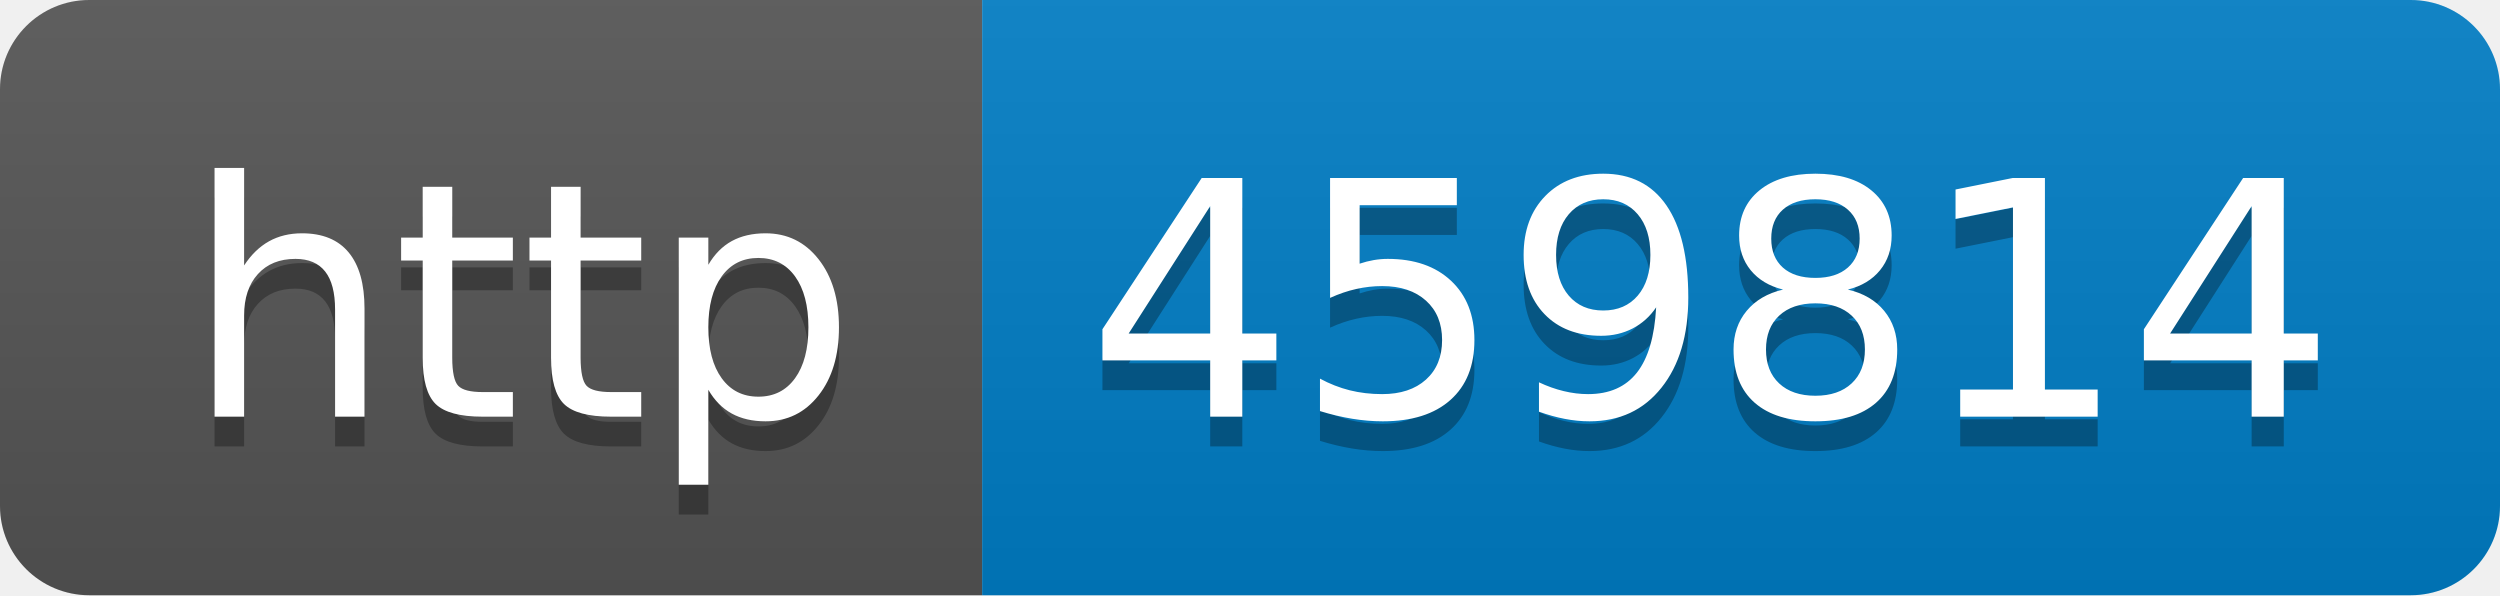
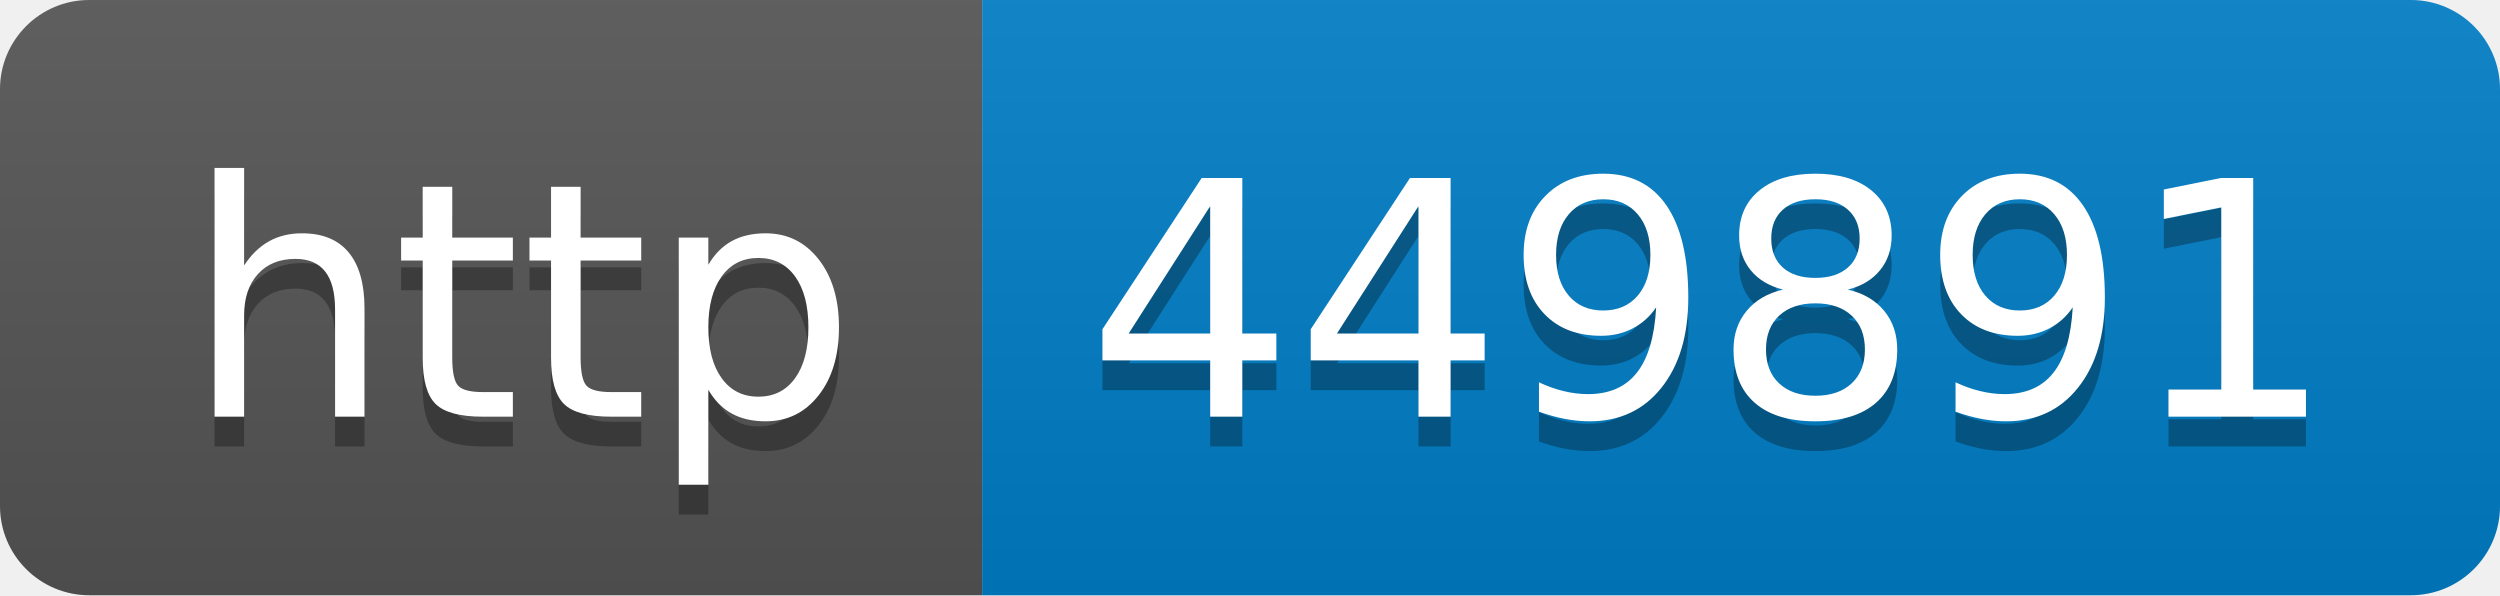
- <svg xmlns="http://www.w3.org/2000/svg" width="84" height="20" role="img" aria-label="http: 459814">
+ <svg xmlns="http://www.w3.org/2000/svg" width="84" height="20" role="img" aria-label="http: 449891">
  <linearGradient id="s" x2="0" y2="100%">
    <stop offset="0" stop-color="#bbb" stop-opacity=".1" />
    <stop offset="1" stop-opacity=".1" />
  </linearGradient>
  <clipPath id="r">
    <rect width="84" height="20" rx="3" fill="#fff" />
  </clipPath>
  <g clip-path="url(#r)">
    <rect width="33" height="20" fill="#555" />
    <rect x="33" width="51" height="20" fill="#007ec6" />
    <rect width="84" height="20" fill="url(#s)" />
  </g>
  <g fill="#fff" text-anchor="middle" font-family="Verdana,Geneva,DejaVu Sans,sans-serif" text-rendering="geometricPrecision" font-size="110">
    <text aria-hidden="true" x="175" y="150" fill="#010101" fill-opacity=".3" transform="scale(.1)" textLength="230">http</text>
    <text x="175" y="140" transform="scale(.1)" fill="#fff" textLength="230">http</text>
-     <text aria-hidden="true" x="575" y="150" fill="#010101" fill-opacity=".3" transform="scale(.1)" textLength="410">459814</text>
-     <text x="575" y="140" transform="scale(.1)" fill="#fff" textLength="410">459814</text>
+     <text aria-hidden="true" x="575" y="150" fill="#010101" fill-opacity=".3" transform="scale(.1)" textLength="410">449891</text>
+     <text x="575" y="140" transform="scale(.1)" fill="#fff" textLength="410">449891</text>
  </g>
</svg>
